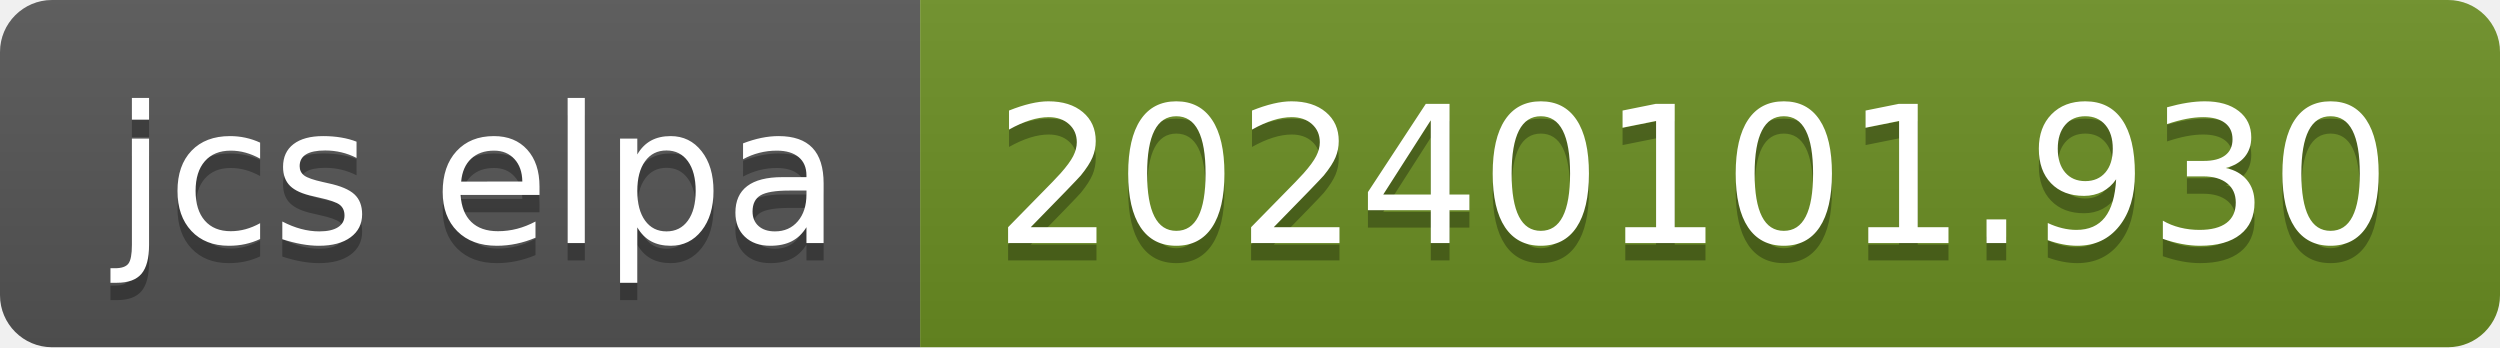
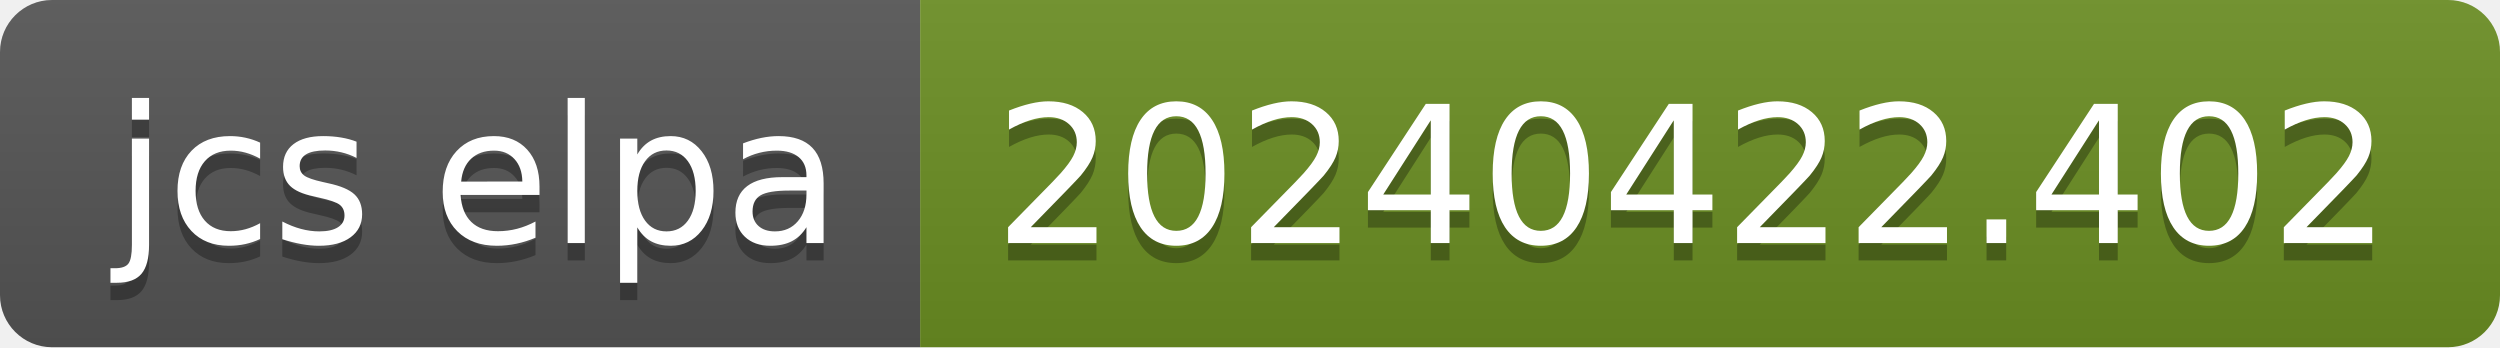
- <svg xmlns="http://www.w3.org/2000/svg" width="144" height="20" role="img" aria-label="jcs elpa: 20240101.930">
+ <svg xmlns="http://www.w3.org/2000/svg" width="144" height="20" role="img" aria-label="jcs elpa: 20240422.402">
  <linearGradient id="s" x2="0" y2="100%">
    <stop offset="0" stop-color="#bbb" stop-opacity=".1" />
    <stop offset="1" stop-opacity=".1" />
  </linearGradient>
  <clipPath id="r">
    <rect width="144" height="20" rx="3" fill="#fff" />
  </clipPath>
  <g clip-path="url(#r)">
    <rect width="53" height="20" fill="#555" />
    <rect x="53" width="91" height="20" fill="#6b8e23" />
    <rect width="144" height="20" fill="url(#s)" />
  </g>
  <g fill="#fff" text-anchor="middle" font-family="Verdana,Geneva,DejaVu Sans,sans-serif" text-rendering="geometricPrecision" font-size="110">
    <text aria-hidden="true" x="275" y="150" fill="#010101" fill-opacity=".3" transform="scale(.1)" textLength="430">jcs elpa</text>
    <text x="275" y="140" transform="scale(.1)" fill="#fff" textLength="430">jcs elpa</text>
-     <text aria-hidden="true" x="975" y="150" fill="#010101" fill-opacity=".3" transform="scale(.1)" textLength="810">20240101.930</text>
-     <text x="975" y="140" transform="scale(.1)" fill="#fff" textLength="810">20240101.930</text>
+     <text aria-hidden="true" x="975" y="150" fill="#010101" fill-opacity=".3" transform="scale(.1)" textLength="810">20240422.402</text>
+     <text x="975" y="140" transform="scale(.1)" fill="#fff" textLength="810">20240422.402</text>
  </g>
</svg>
